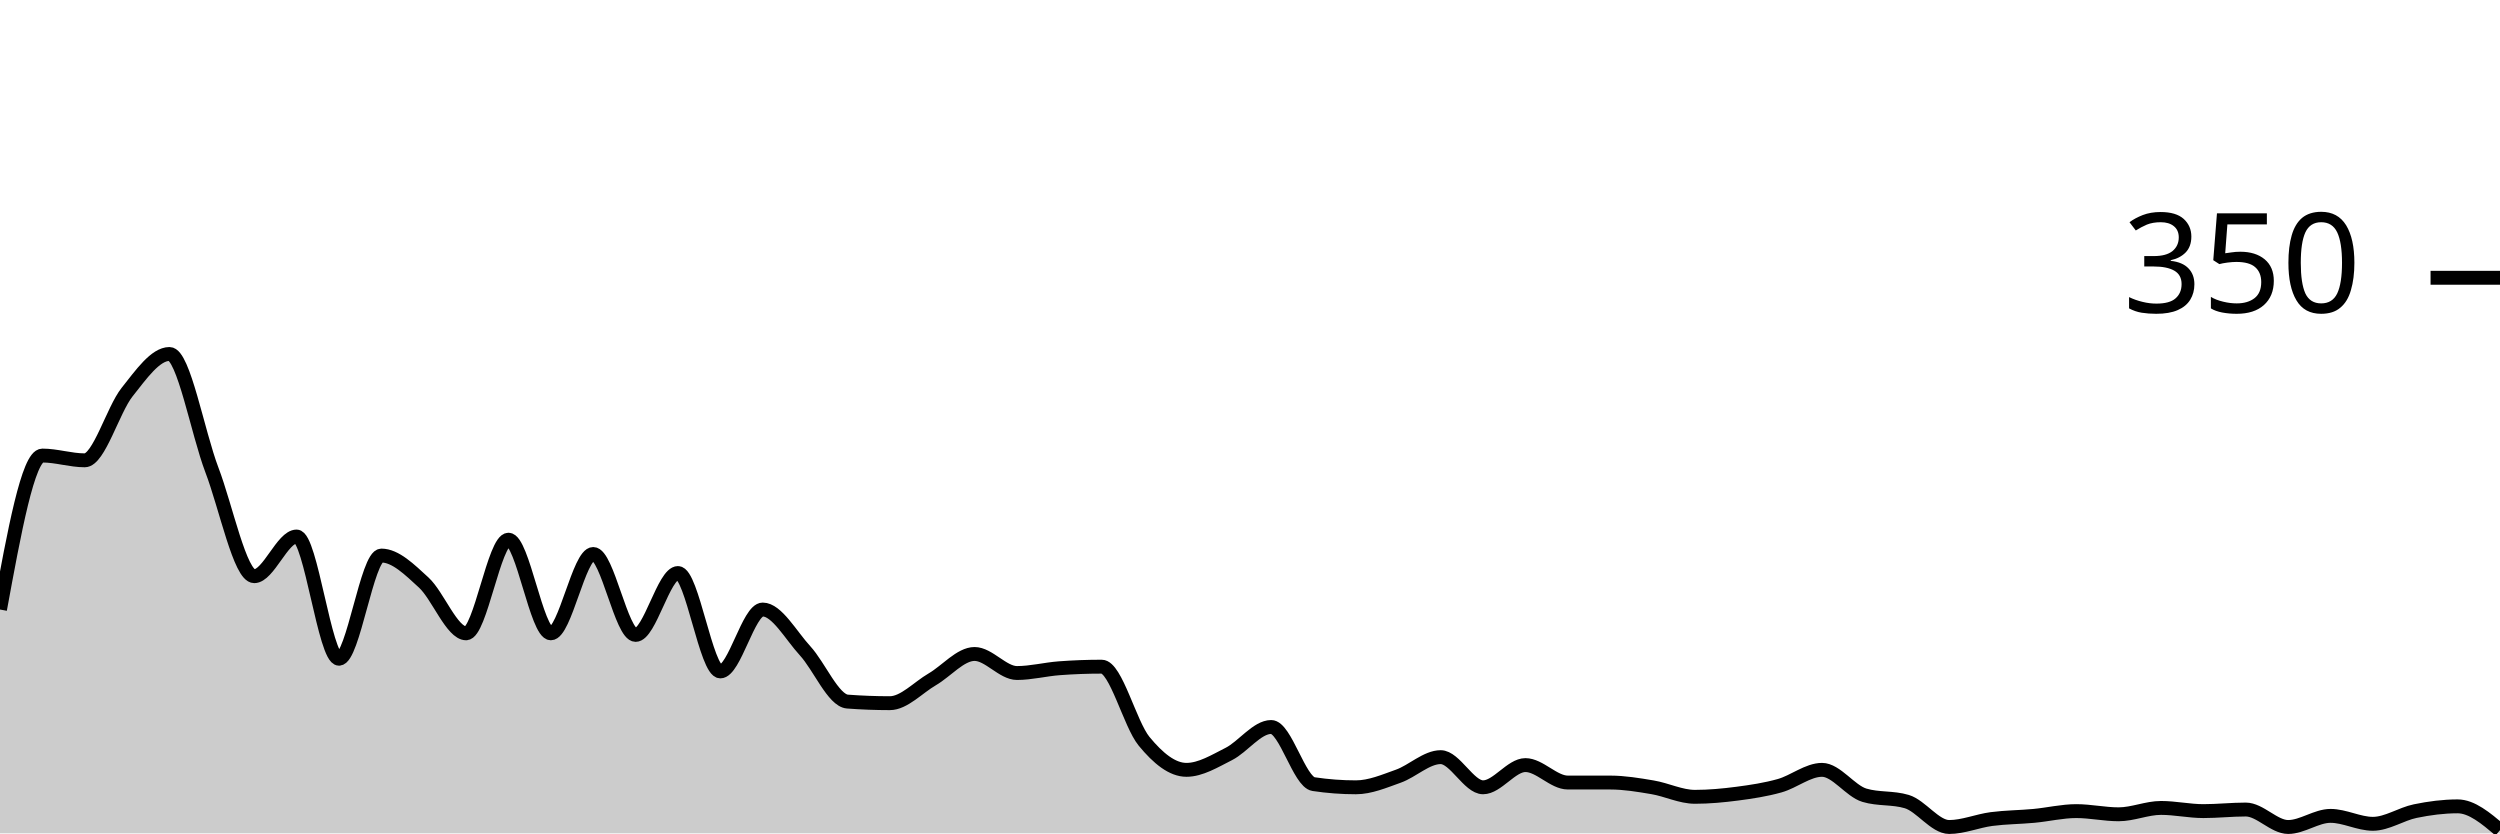
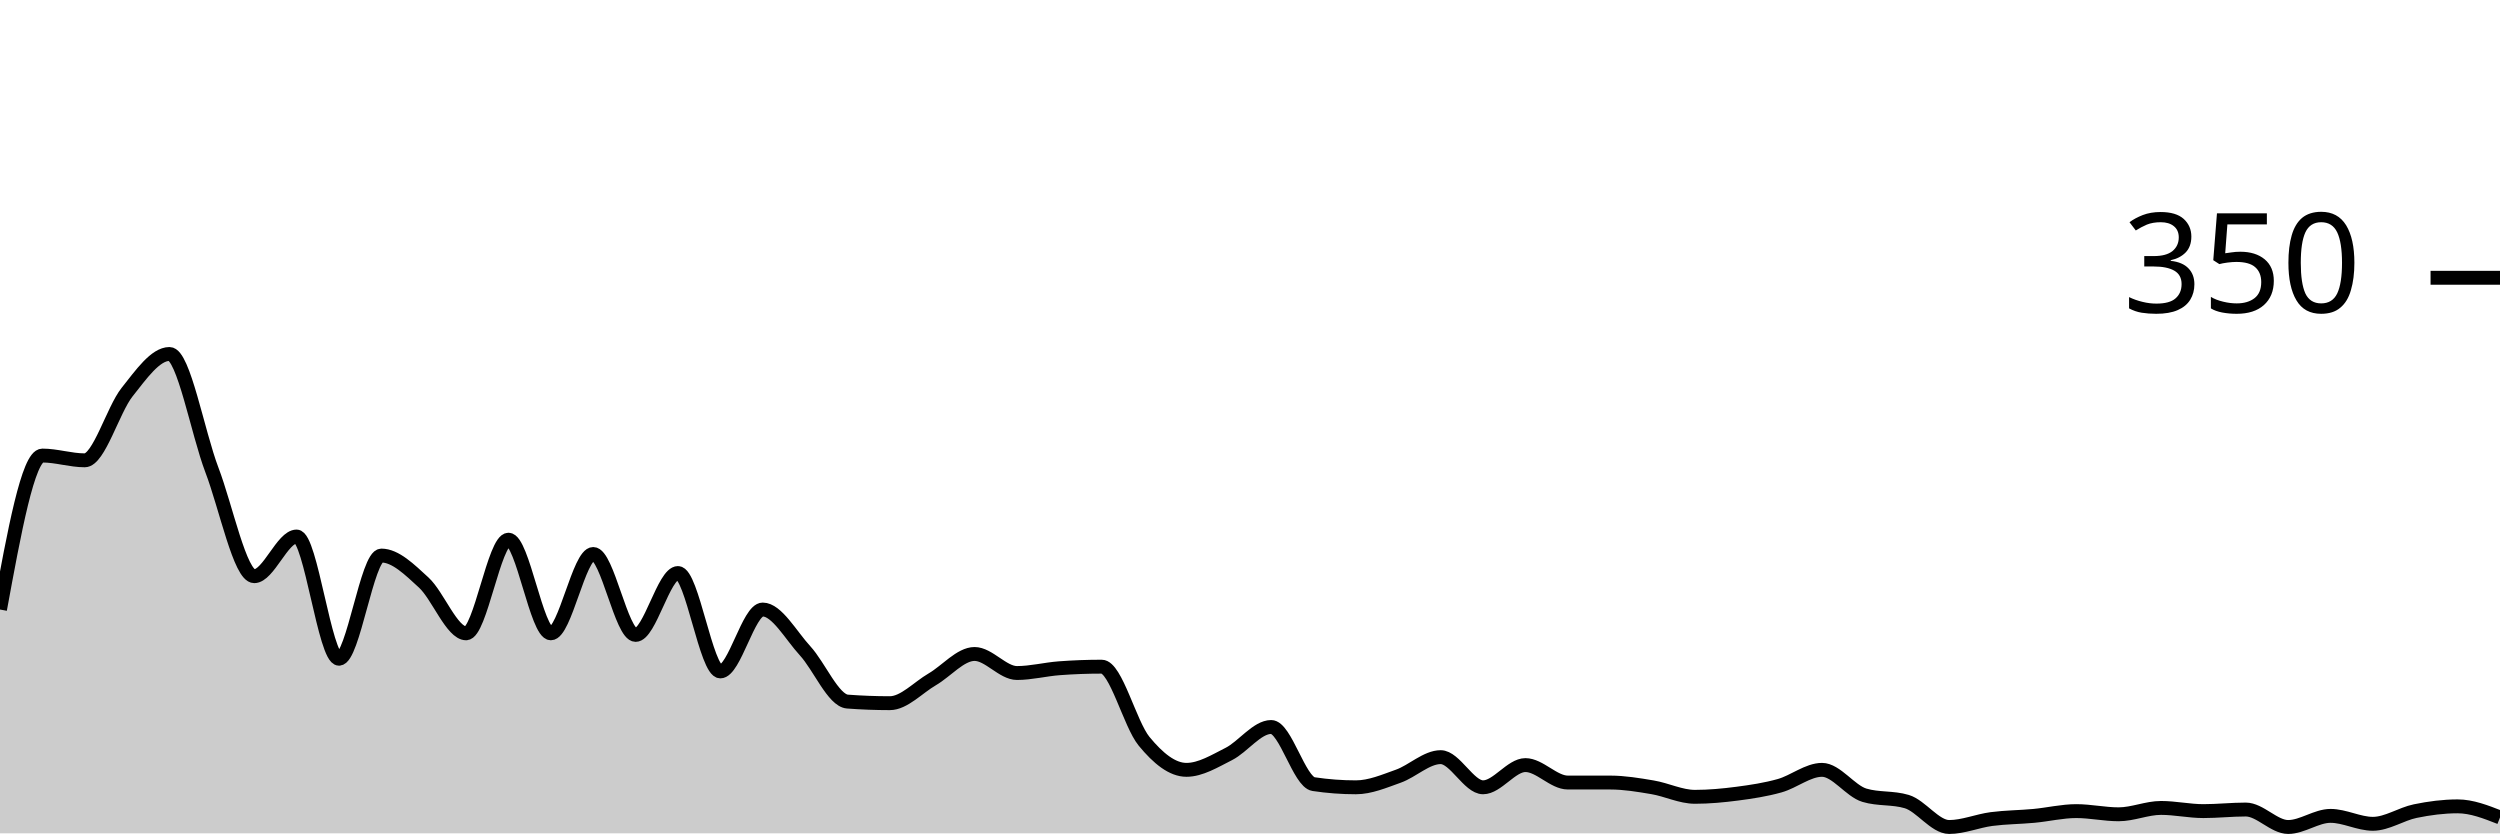
<svg xmlns="http://www.w3.org/2000/svg" viewBox="0 0 180 60">
  <g transform="translate(0,20)">
-     <path class="area" fill="rgba(0, 0, 0, 0.2)" d="M0,23.886C1.017,18.343,2.034,12.8,3.051,12.8C4.068,12.8,5.085,13.143,6.102,13.143C7.119,13.143,8.136,9.505,9.153,8.229C10.169,6.952,11.186,5.486,12.203,5.486C13.22,5.486,14.237,11.162,15.254,13.829C16.271,16.495,17.288,21.486,18.305,21.486C19.322,21.486,20.339,18.629,21.356,18.629C22.373,18.629,23.39,27.429,24.407,27.429C25.424,27.429,26.441,20,27.458,20C28.475,20,29.492,21.01,30.508,21.943C31.525,22.876,32.542,25.6,33.559,25.6C34.576,25.6,35.593,18.857,36.61,18.857C37.627,18.857,38.644,25.6,39.661,25.6C40.678,25.6,41.695,19.886,42.712,19.886C43.729,19.886,44.746,25.714,45.763,25.714C46.78,25.714,47.797,21.257,48.814,21.257C49.831,21.257,50.847,28.343,51.864,28.343C52.881,28.343,53.898,23.886,54.915,23.886C55.932,23.886,56.949,25.752,57.966,26.857C58.983,27.962,60,30.438,61.017,30.514C62.034,30.59,63.051,30.629,64.068,30.629C65.085,30.629,66.102,29.505,67.119,28.914C68.136,28.324,69.153,27.086,70.169,27.086C71.186,27.086,72.203,28.457,73.22,28.457C74.237,28.457,75.254,28.19,76.271,28.114C77.288,28.038,78.305,28,79.322,28C80.339,28,81.356,32.133,82.373,33.371C83.39,34.61,84.407,35.429,85.424,35.429C86.441,35.429,87.458,34.8,88.475,34.286C89.492,33.771,90.508,32.343,91.525,32.343C92.542,32.343,93.559,36.305,94.576,36.457C95.593,36.61,96.61,36.686,97.627,36.686C98.644,36.686,99.661,36.248,100.678,35.886C101.695,35.524,102.712,34.514,103.729,34.514C104.746,34.514,105.763,36.686,106.78,36.686C107.797,36.686,108.814,35.086,109.831,35.086C110.847,35.086,111.864,36.343,112.881,36.343C113.898,36.343,114.915,36.343,115.932,36.343C116.949,36.343,117.966,36.514,118.983,36.686C120,36.857,121.017,37.371,122.034,37.371C123.051,37.371,124.068,37.276,125.085,37.143C126.102,37.01,127.119,36.857,128.136,36.571C129.153,36.286,130.169,35.429,131.186,35.429C132.203,35.429,133.22,36.952,134.237,37.257C135.254,37.562,136.271,37.41,137.288,37.714C138.305,38.019,139.322,39.543,140.339,39.543C141.356,39.543,142.373,39.105,143.39,38.971C144.407,38.838,145.424,38.838,146.441,38.743C147.458,38.648,148.475,38.4,149.492,38.4C150.508,38.4,151.525,38.629,152.542,38.629C153.559,38.629,154.576,38.171,155.593,38.171C156.61,38.171,157.627,38.4,158.644,38.4C159.661,38.4,160.678,38.286,161.695,38.286C162.712,38.286,163.729,39.543,164.746,39.543C165.763,39.543,166.78,38.743,167.797,38.743C168.814,38.743,169.831,39.314,170.847,39.314C171.864,39.314,172.881,38.61,173.898,38.4C174.915,38.19,175.932,38.057,176.949,38.057C177.966,38.057,178.983,38.914,180,39.771L180,40C178.983,40,177.966,40,176.949,40C175.932,40,174.915,40,173.898,40C172.881,40,171.864,40,170.847,40C169.831,40,168.814,40,167.797,40C166.78,40,165.763,40,164.746,40C163.729,40,162.712,40,161.695,40C160.678,40,159.661,40,158.644,40C157.627,40,156.61,40,155.593,40C154.576,40,153.559,40,152.542,40C151.525,40,150.508,40,149.492,40C148.475,40,147.458,40,146.441,40C145.424,40,144.407,40,143.39,40C142.373,40,141.356,40,140.339,40C139.322,40,138.305,40,137.288,40C136.271,40,135.254,40,134.237,40C133.22,40,132.203,40,131.186,40C130.169,40,129.153,40,128.136,40C127.119,40,126.102,40,125.085,40C124.068,40,123.051,40,122.034,40C121.017,40,120,40,118.983,40C117.966,40,116.949,40,115.932,40C114.915,40,113.898,40,112.881,40C111.864,40,110.847,40,109.831,40C108.814,40,107.797,40,106.78,40C105.763,40,104.746,40,103.729,40C102.712,40,101.695,40,100.678,40C99.661,40,98.644,40,97.627,40C96.61,40,95.593,40,94.576,40C93.559,40,92.542,40,91.525,40C90.508,40,89.492,40,88.475,40C87.458,40,86.441,40,85.424,40C84.407,40,83.39,40,82.373,40C81.356,40,80.339,40,79.322,40C78.305,40,77.288,40,76.271,40C75.254,40,74.237,40,73.22,40C72.203,40,71.186,40,70.169,40C69.153,40,68.136,40,67.119,40C66.102,40,65.085,40,64.068,40C63.051,40,62.034,40,61.017,40C60,40,58.983,40,57.966,40C56.949,40,55.932,40,54.915,40C53.898,40,52.881,40,51.864,40C50.847,40,49.831,40,48.814,40C47.797,40,46.78,40,45.763,40C44.746,40,43.729,40,42.712,40C41.695,40,40.678,40,39.661,40C38.644,40,37.627,40,36.61,40C35.593,40,34.576,40,33.559,40C32.542,40,31.525,40,30.508,40C29.492,40,28.475,40,27.458,40C26.441,40,25.424,40,24.407,40C23.39,40,22.373,40,21.356,40C20.339,40,19.322,40,18.305,40C17.288,40,16.271,40,15.254,40C14.237,40,13.22,40,12.203,40C11.186,40,10.169,40,9.153,40C8.136,40,7.119,40,6.102,40C5.085,40,4.068,40,3.051,40C2.034,40,1.017,40,0,40Z" />
-     <path class="line" stroke="black" fill="none" d="M0,23.886C1.017,18.343,2.034,12.8,3.051,12.8C4.068,12.8,5.085,13.143,6.102,13.143C7.119,13.143,8.136,9.505,9.153,8.229C10.169,6.952,11.186,5.486,12.203,5.486C13.22,5.486,14.237,11.162,15.254,13.829C16.271,16.495,17.288,21.486,18.305,21.486C19.322,21.486,20.339,18.629,21.356,18.629C22.373,18.629,23.39,27.429,24.407,27.429C25.424,27.429,26.441,20,27.458,20C28.475,20,29.492,21.01,30.508,21.943C31.525,22.876,32.542,25.6,33.559,25.6C34.576,25.6,35.593,18.857,36.61,18.857C37.627,18.857,38.644,25.6,39.661,25.6C40.678,25.6,41.695,19.886,42.712,19.886C43.729,19.886,44.746,25.714,45.763,25.714C46.78,25.714,47.797,21.257,48.814,21.257C49.831,21.257,50.847,28.343,51.864,28.343C52.881,28.343,53.898,23.886,54.915,23.886C55.932,23.886,56.949,25.752,57.966,26.857C58.983,27.962,60,30.438,61.017,30.514C62.034,30.59,63.051,30.629,64.068,30.629C65.085,30.629,66.102,29.505,67.119,28.914C68.136,28.324,69.153,27.086,70.169,27.086C71.186,27.086,72.203,28.457,73.22,28.457C74.237,28.457,75.254,28.19,76.271,28.114C77.288,28.038,78.305,28,79.322,28C80.339,28,81.356,32.133,82.373,33.371C83.39,34.61,84.407,35.429,85.424,35.429C86.441,35.429,87.458,34.8,88.475,34.286C89.492,33.771,90.508,32.343,91.525,32.343C92.542,32.343,93.559,36.305,94.576,36.457C95.593,36.61,96.61,36.686,97.627,36.686C98.644,36.686,99.661,36.248,100.678,35.886C101.695,35.524,102.712,34.514,103.729,34.514C104.746,34.514,105.763,36.686,106.78,36.686C107.797,36.686,108.814,35.086,109.831,35.086C110.847,35.086,111.864,36.343,112.881,36.343C113.898,36.343,114.915,36.343,115.932,36.343C116.949,36.343,117.966,36.514,118.983,36.686C120,36.857,121.017,37.371,122.034,37.371C123.051,37.371,124.068,37.276,125.085,37.143C126.102,37.01,127.119,36.857,128.136,36.571C129.153,36.286,130.169,35.429,131.186,35.429C132.203,35.429,133.22,36.952,134.237,37.257C135.254,37.562,136.271,37.41,137.288,37.714C138.305,38.019,139.322,39.543,140.339,39.543C141.356,39.543,142.373,39.105,143.39,38.971C144.407,38.838,145.424,38.838,146.441,38.743C147.458,38.648,148.475,38.4,149.492,38.4C150.508,38.4,151.525,38.629,152.542,38.629C153.559,38.629,154.576,38.171,155.593,38.171C156.61,38.171,157.627,38.4,158.644,38.4C159.661,38.4,160.678,38.286,161.695,38.286C162.712,38.286,163.729,39.543,164.746,39.543C165.763,39.543,166.78,38.743,167.797,38.743C168.814,38.743,169.831,39.314,170.847,39.314C171.864,39.314,172.881,38.61,173.898,38.4C174.915,38.19,175.932,38.057,176.949,38.057C177.966,38.057,178.983,38.914,180,39.771" />
+     <path class="area" fill="rgba(0, 0, 0, 0.2)" d="M0,23.886C1.017,18.343,2.034,12.8,3.051,12.8C4.068,12.8,5.085,13.143,6.102,13.143C7.119,13.143,8.136,9.505,9.153,8.229C10.169,6.952,11.186,5.486,12.203,5.486C13.22,5.486,14.237,11.162,15.254,13.829C16.271,16.495,17.288,21.486,18.305,21.486C19.322,21.486,20.339,18.629,21.356,18.629C22.373,18.629,23.39,27.429,24.407,27.429C25.424,27.429,26.441,20,27.458,20C28.475,20,29.492,21.01,30.508,21.943C31.525,22.876,32.542,25.6,33.559,25.6C34.576,25.6,35.593,18.857,36.61,18.857C37.627,18.857,38.644,25.6,39.661,25.6C40.678,25.6,41.695,19.886,42.712,19.886C43.729,19.886,44.746,25.714,45.763,25.714C46.78,25.714,47.797,21.257,48.814,21.257C49.831,21.257,50.847,28.343,51.864,28.343C52.881,28.343,53.898,23.886,54.915,23.886C55.932,23.886,56.949,25.752,57.966,26.857C58.983,27.962,60,30.438,61.017,30.514C62.034,30.59,63.051,30.629,64.068,30.629C65.085,30.629,66.102,29.505,67.119,28.914C68.136,28.324,69.153,27.086,70.169,27.086C71.186,27.086,72.203,28.457,73.22,28.457C74.237,28.457,75.254,28.19,76.271,28.114C77.288,28.038,78.305,28,79.322,28C80.339,28,81.356,32.133,82.373,33.371C83.39,34.61,84.407,35.429,85.424,35.429C86.441,35.429,87.458,34.8,88.475,34.286C89.492,33.771,90.508,32.343,91.525,32.343C92.542,32.343,93.559,36.305,94.576,36.457C95.593,36.61,96.61,36.686,97.627,36.686C98.644,36.686,99.661,36.248,100.678,35.886C101.695,35.524,102.712,34.514,103.729,34.514C104.746,34.514,105.763,36.686,106.78,36.686C107.797,36.686,108.814,35.086,109.831,35.086C110.847,35.086,111.864,36.343,112.881,36.343C113.898,36.343,114.915,36.343,115.932,36.343C116.949,36.343,117.966,36.514,118.983,36.686C120,36.857,121.017,37.371,122.034,37.371C123.051,37.371,124.068,37.276,125.085,37.143C126.102,37.01,127.119,36.857,128.136,36.571C129.153,36.286,130.169,35.429,131.186,35.429C132.203,35.429,133.22,36.952,134.237,37.257C135.254,37.562,136.271,37.41,137.288,37.714C138.305,38.019,139.322,39.543,140.339,39.543C141.356,39.543,142.373,39.105,143.39,38.971C144.407,38.838,145.424,38.838,146.441,38.743C147.458,38.648,148.475,38.4,149.492,38.4C150.508,38.4,151.525,38.629,152.542,38.629C153.559,38.629,154.576,38.171,155.593,38.171C156.61,38.171,157.627,38.4,158.644,38.4C159.661,38.4,160.678,38.286,161.695,38.286C162.712,38.286,163.729,39.543,164.746,39.543C165.763,39.543,166.78,38.743,167.797,38.743C168.814,38.743,169.831,39.314,170.847,39.314C171.864,39.314,172.881,38.61,173.898,38.4C174.915,38.19,175.932,38.057,176.949,38.057C177.966,38.057,178.983,38.457,180,38.857L180,40C178.983,40,177.966,40,176.949,40C175.932,40,174.915,40,173.898,40C172.881,40,171.864,40,170.847,40C169.831,40,168.814,40,167.797,40C166.78,40,165.763,40,164.746,40C163.729,40,162.712,40,161.695,40C160.678,40,159.661,40,158.644,40C157.627,40,156.61,40,155.593,40C154.576,40,153.559,40,152.542,40C151.525,40,150.508,40,149.492,40C148.475,40,147.458,40,146.441,40C145.424,40,144.407,40,143.39,40C142.373,40,141.356,40,140.339,40C139.322,40,138.305,40,137.288,40C136.271,40,135.254,40,134.237,40C133.22,40,132.203,40,131.186,40C130.169,40,129.153,40,128.136,40C127.119,40,126.102,40,125.085,40C124.068,40,123.051,40,122.034,40C121.017,40,120,40,118.983,40C117.966,40,116.949,40,115.932,40C114.915,40,113.898,40,112.881,40C111.864,40,110.847,40,109.831,40C108.814,40,107.797,40,106.78,40C105.763,40,104.746,40,103.729,40C102.712,40,101.695,40,100.678,40C99.661,40,98.644,40,97.627,40C96.61,40,95.593,40,94.576,40C93.559,40,92.542,40,91.525,40C90.508,40,89.492,40,88.475,40C87.458,40,86.441,40,85.424,40C84.407,40,83.39,40,82.373,40C81.356,40,80.339,40,79.322,40C78.305,40,77.288,40,76.271,40C75.254,40,74.237,40,73.22,40C72.203,40,71.186,40,70.169,40C69.153,40,68.136,40,67.119,40C66.102,40,65.085,40,64.068,40C63.051,40,62.034,40,61.017,40C60,40,58.983,40,57.966,40C56.949,40,55.932,40,54.915,40C53.898,40,52.881,40,51.864,40C50.847,40,49.831,40,48.814,40C47.797,40,46.78,40,45.763,40C44.746,40,43.729,40,42.712,40C41.695,40,40.678,40,39.661,40C38.644,40,37.627,40,36.61,40C35.593,40,34.576,40,33.559,40C32.542,40,31.525,40,30.508,40C29.492,40,28.475,40,27.458,40C26.441,40,25.424,40,24.407,40C23.39,40,22.373,40,21.356,40C20.339,40,19.322,40,18.305,40C17.288,40,16.271,40,15.254,40C14.237,40,13.22,40,12.203,40C11.186,40,10.169,40,9.153,40C8.136,40,7.119,40,6.102,40C5.085,40,4.068,40,3.051,40C2.034,40,1.017,40,0,40Z" />
+     <path class="line" stroke="black" fill="none" d="M0,23.886C1.017,18.343,2.034,12.8,3.051,12.8C4.068,12.8,5.085,13.143,6.102,13.143C7.119,13.143,8.136,9.505,9.153,8.229C10.169,6.952,11.186,5.486,12.203,5.486C13.22,5.486,14.237,11.162,15.254,13.829C16.271,16.495,17.288,21.486,18.305,21.486C19.322,21.486,20.339,18.629,21.356,18.629C22.373,18.629,23.39,27.429,24.407,27.429C25.424,27.429,26.441,20,27.458,20C28.475,20,29.492,21.01,30.508,21.943C31.525,22.876,32.542,25.6,33.559,25.6C34.576,25.6,35.593,18.857,36.61,18.857C37.627,18.857,38.644,25.6,39.661,25.6C40.678,25.6,41.695,19.886,42.712,19.886C43.729,19.886,44.746,25.714,45.763,25.714C46.78,25.714,47.797,21.257,48.814,21.257C49.831,21.257,50.847,28.343,51.864,28.343C52.881,28.343,53.898,23.886,54.915,23.886C55.932,23.886,56.949,25.752,57.966,26.857C58.983,27.962,60,30.438,61.017,30.514C62.034,30.59,63.051,30.629,64.068,30.629C65.085,30.629,66.102,29.505,67.119,28.914C68.136,28.324,69.153,27.086,70.169,27.086C71.186,27.086,72.203,28.457,73.22,28.457C74.237,28.457,75.254,28.19,76.271,28.114C77.288,28.038,78.305,28,79.322,28C80.339,28,81.356,32.133,82.373,33.371C83.39,34.61,84.407,35.429,85.424,35.429C86.441,35.429,87.458,34.8,88.475,34.286C89.492,33.771,90.508,32.343,91.525,32.343C92.542,32.343,93.559,36.305,94.576,36.457C95.593,36.61,96.61,36.686,97.627,36.686C98.644,36.686,99.661,36.248,100.678,35.886C101.695,35.524,102.712,34.514,103.729,34.514C104.746,34.514,105.763,36.686,106.78,36.686C107.797,36.686,108.814,35.086,109.831,35.086C110.847,35.086,111.864,36.343,112.881,36.343C113.898,36.343,114.915,36.343,115.932,36.343C116.949,36.343,117.966,36.514,118.983,36.686C120,36.857,121.017,37.371,122.034,37.371C123.051,37.371,124.068,37.276,125.085,37.143C126.102,37.01,127.119,36.857,128.136,36.571C129.153,36.286,130.169,35.429,131.186,35.429C132.203,35.429,133.22,36.952,134.237,37.257C135.254,37.562,136.271,37.41,137.288,37.714C138.305,38.019,139.322,39.543,140.339,39.543C141.356,39.543,142.373,39.105,143.39,38.971C144.407,38.838,145.424,38.838,146.441,38.743C147.458,38.648,148.475,38.4,149.492,38.4C150.508,38.4,151.525,38.629,152.542,38.629C153.559,38.629,154.576,38.171,155.593,38.171C156.61,38.171,157.627,38.4,158.644,38.4C159.661,38.4,160.678,38.286,161.695,38.286C162.712,38.286,163.729,39.543,164.746,39.543C165.763,39.543,166.78,38.743,167.797,38.743C168.814,38.743,169.831,39.314,170.847,39.314C171.864,39.314,172.881,38.61,173.898,38.4C174.915,38.19,175.932,38.057,176.949,38.057C177.966,38.057,178.983,38.457,180,38.857" />
    <path class="axis-ceiling" stroke-width="1" stroke="black" fill="none" d="M175,0L180,0" />
    <text class="axis-ceiling-label" font-family="sans-serif" text-anchor="end" font-size="10px" x="170" y="2.5">350</text>
  </g>
</svg>
